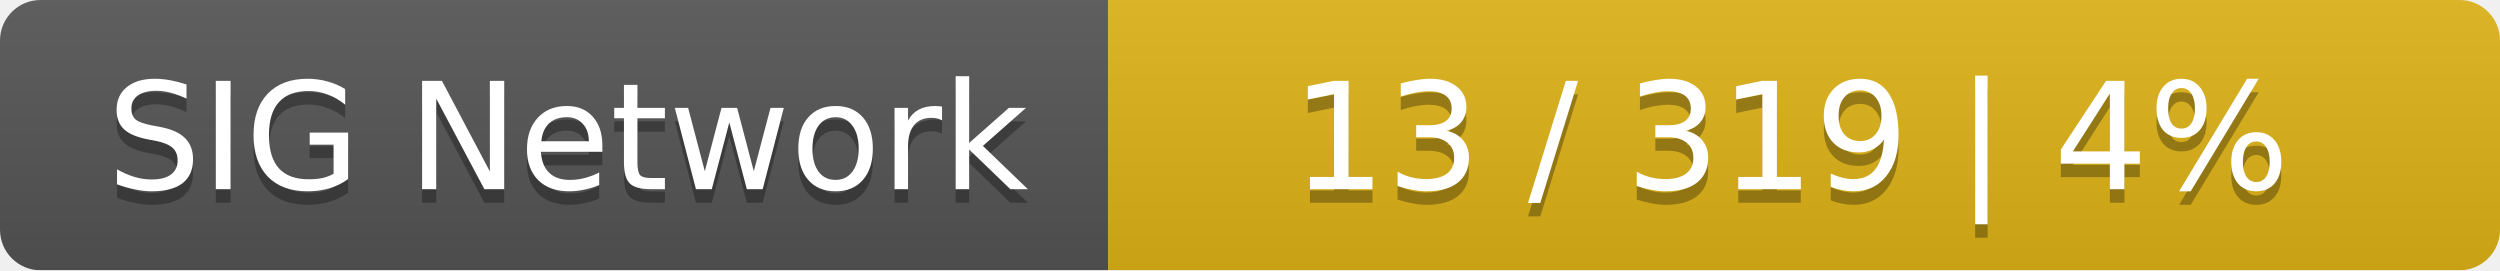
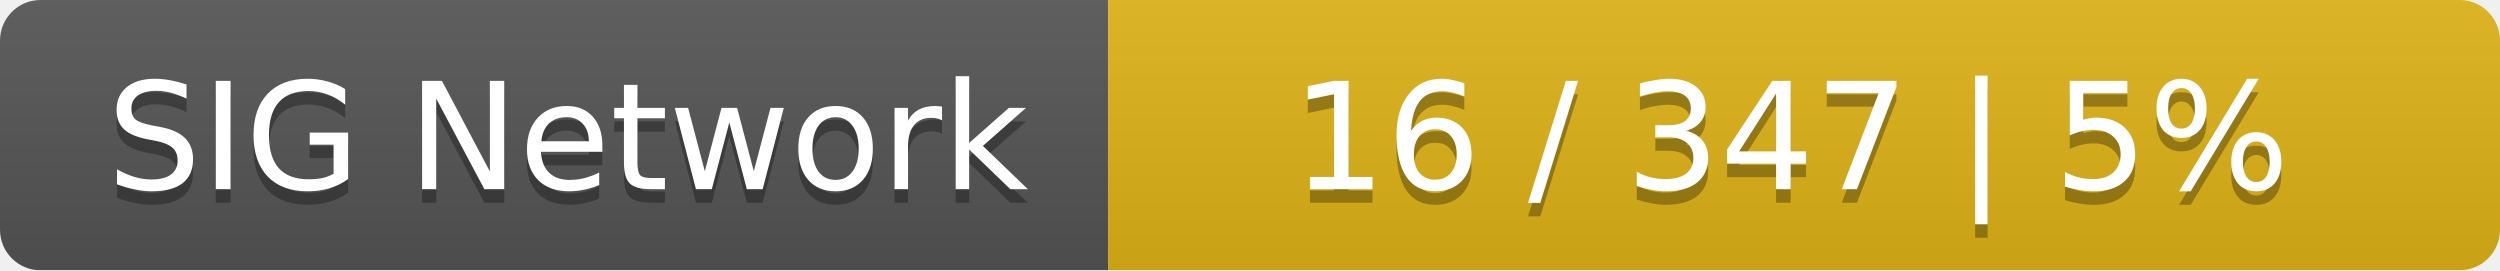
<svg xmlns="http://www.w3.org/2000/svg" width="185" height="20">
  <linearGradient id="smooth" x2="0" y2="100%">
    <stop offset="0" stop-color="#bbb" stop-opacity=".1" />
    <stop offset="1" stop-opacity=".1" />
  </linearGradient>
  <mask id="round">
    <rect width="185" height="20" rx="3" fill="#fff" />
  </mask>
  <g mask="url(#round)">
    <rect width="82" height="20" fill="#555" />
    <rect x="82" width="103" height="20" fill="#dfb317" />
    <rect width="185" height="20" fill="url(#smooth)" />
  </g>
  <g fill="#fff" text-anchor="middle" font-family="DejaVu Sans,Verdana,Geneva,sans-serif" font-size="11">
    <text x="42" y="15" fill="#010101" fill-opacity=".3">SIG Network</text>
    <text x="42" y="14">SIG Network</text>
-     <text x="132.5" y="15" fill="#010101" fill-opacity=".3">13 / 319    |    4%</text>
-     <text x="132.5" y="14">13 / 319    |    4%</text>
+     <text x="132.5" y="15" fill="#010101" fill-opacity=".3">16 / 347    |    5%</text>
+     <text x="132.5" y="14">16 / 347    |    5%</text>
  </g>
</svg>
